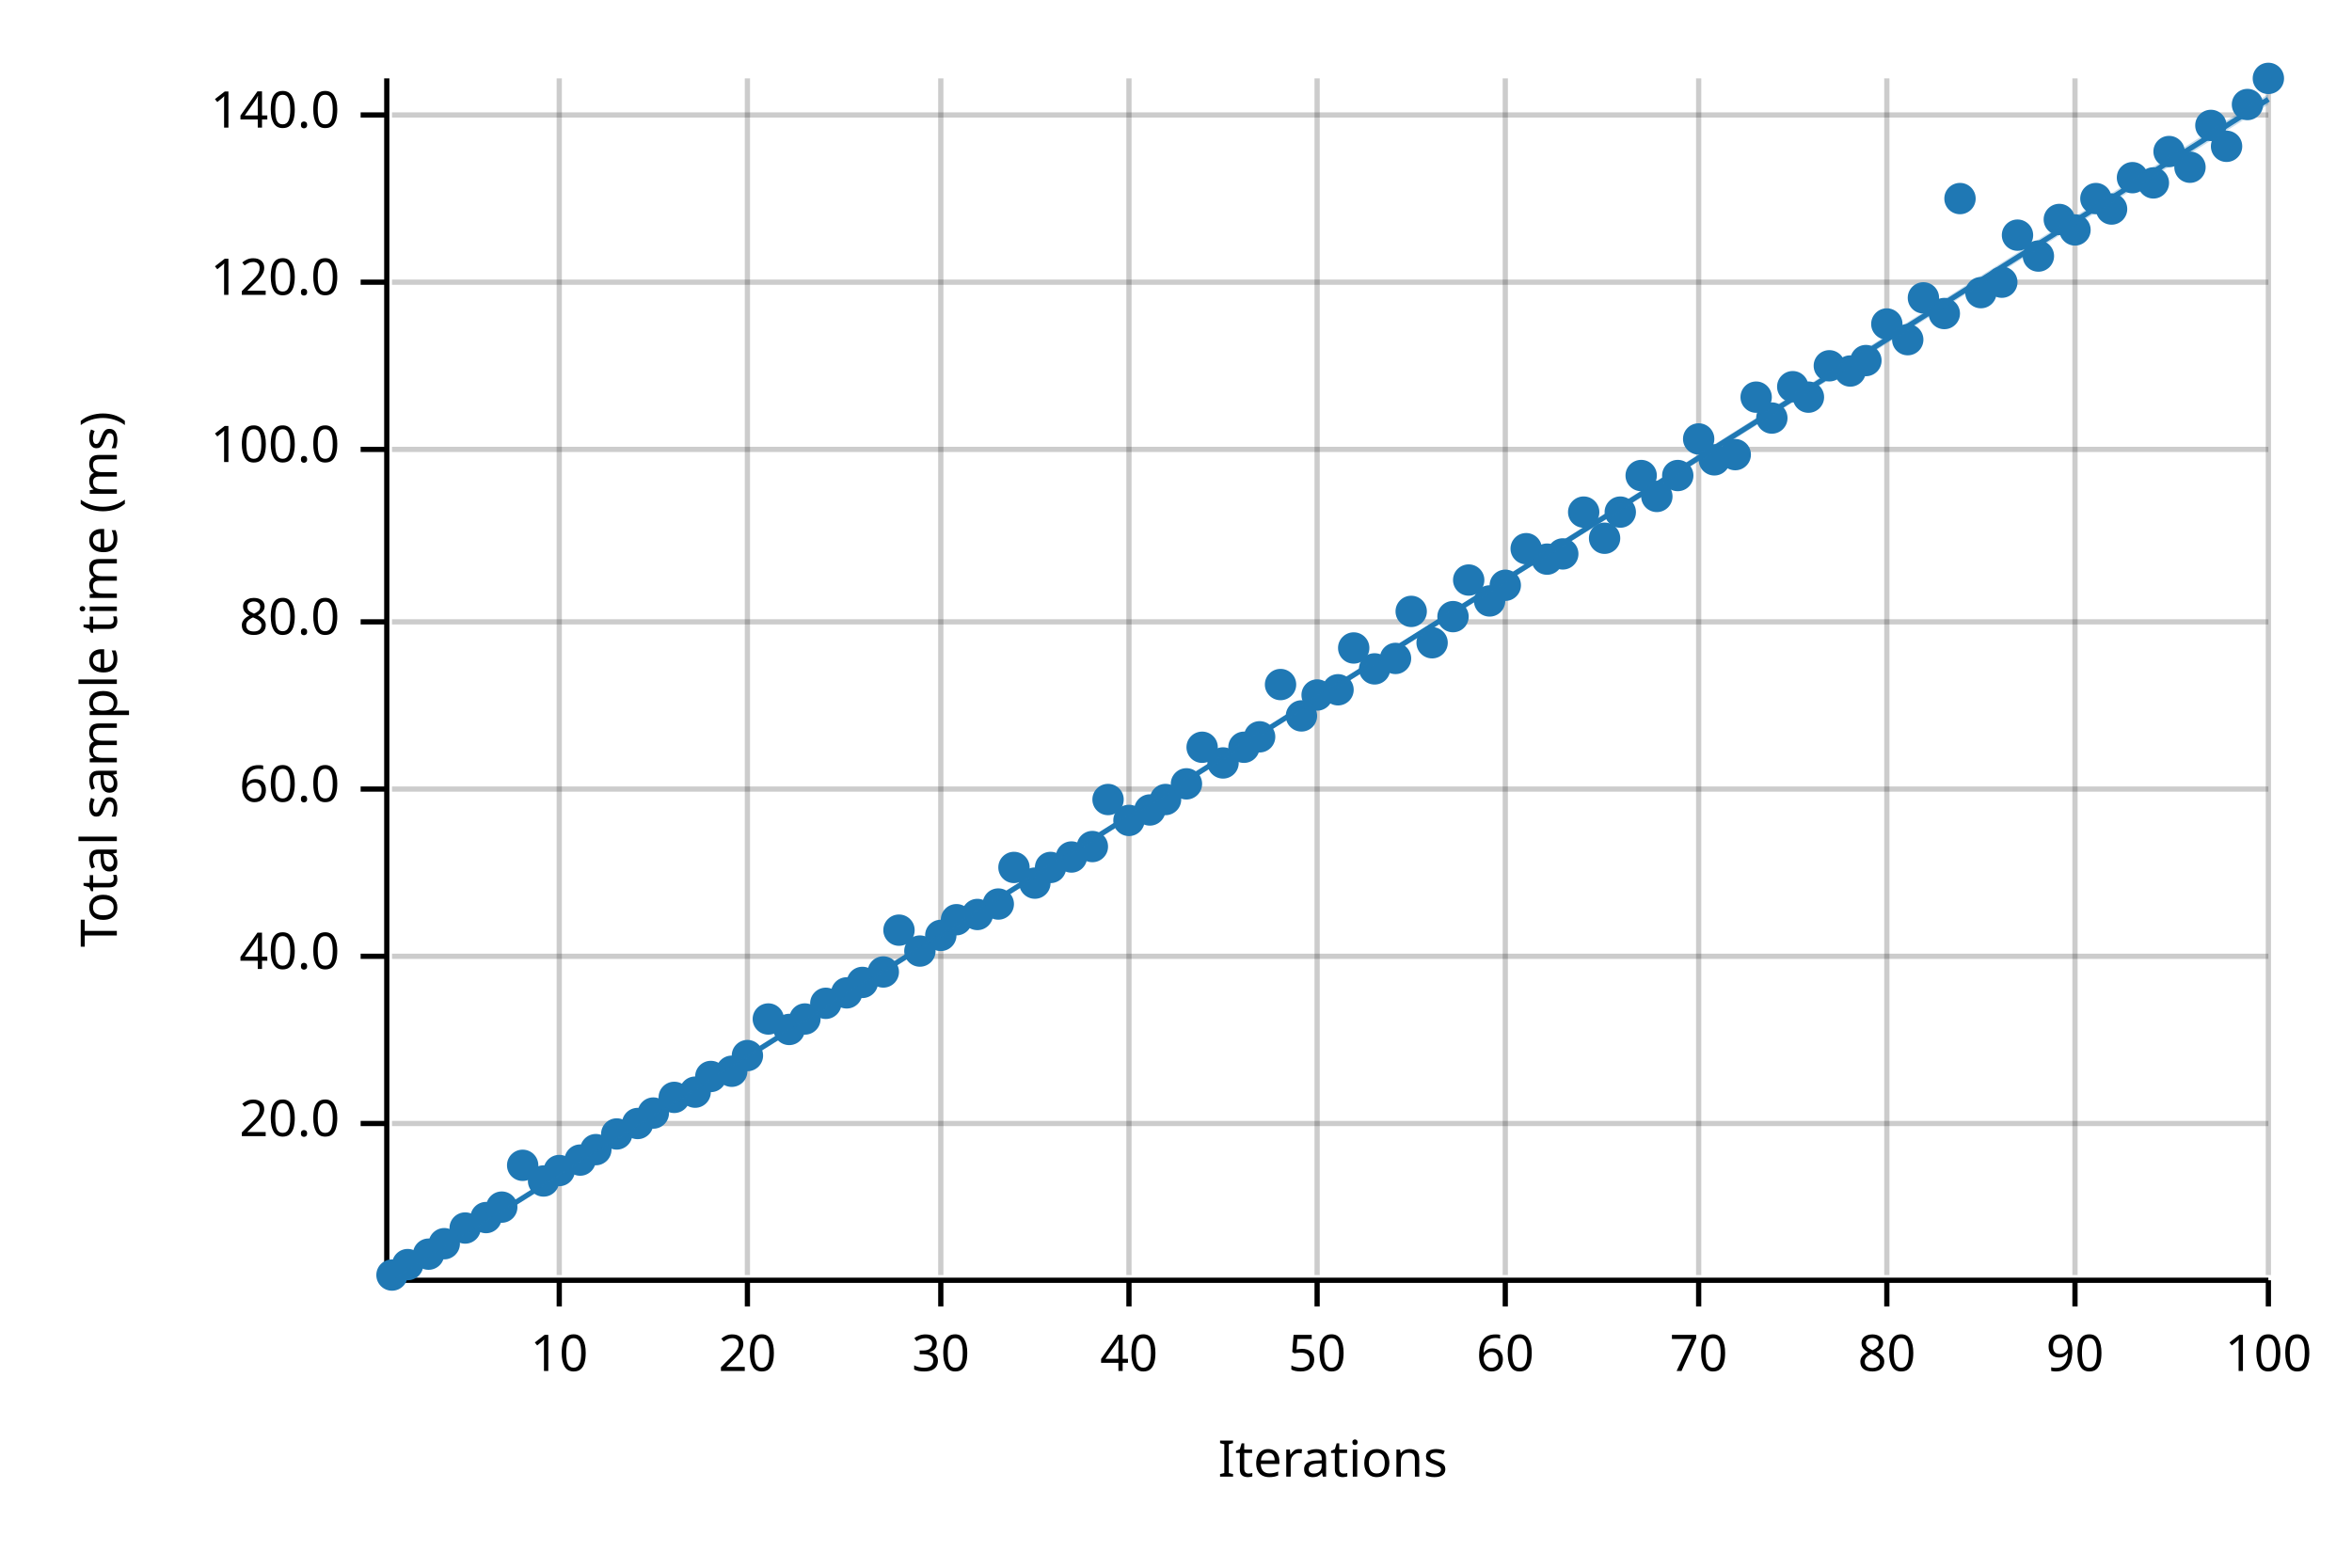
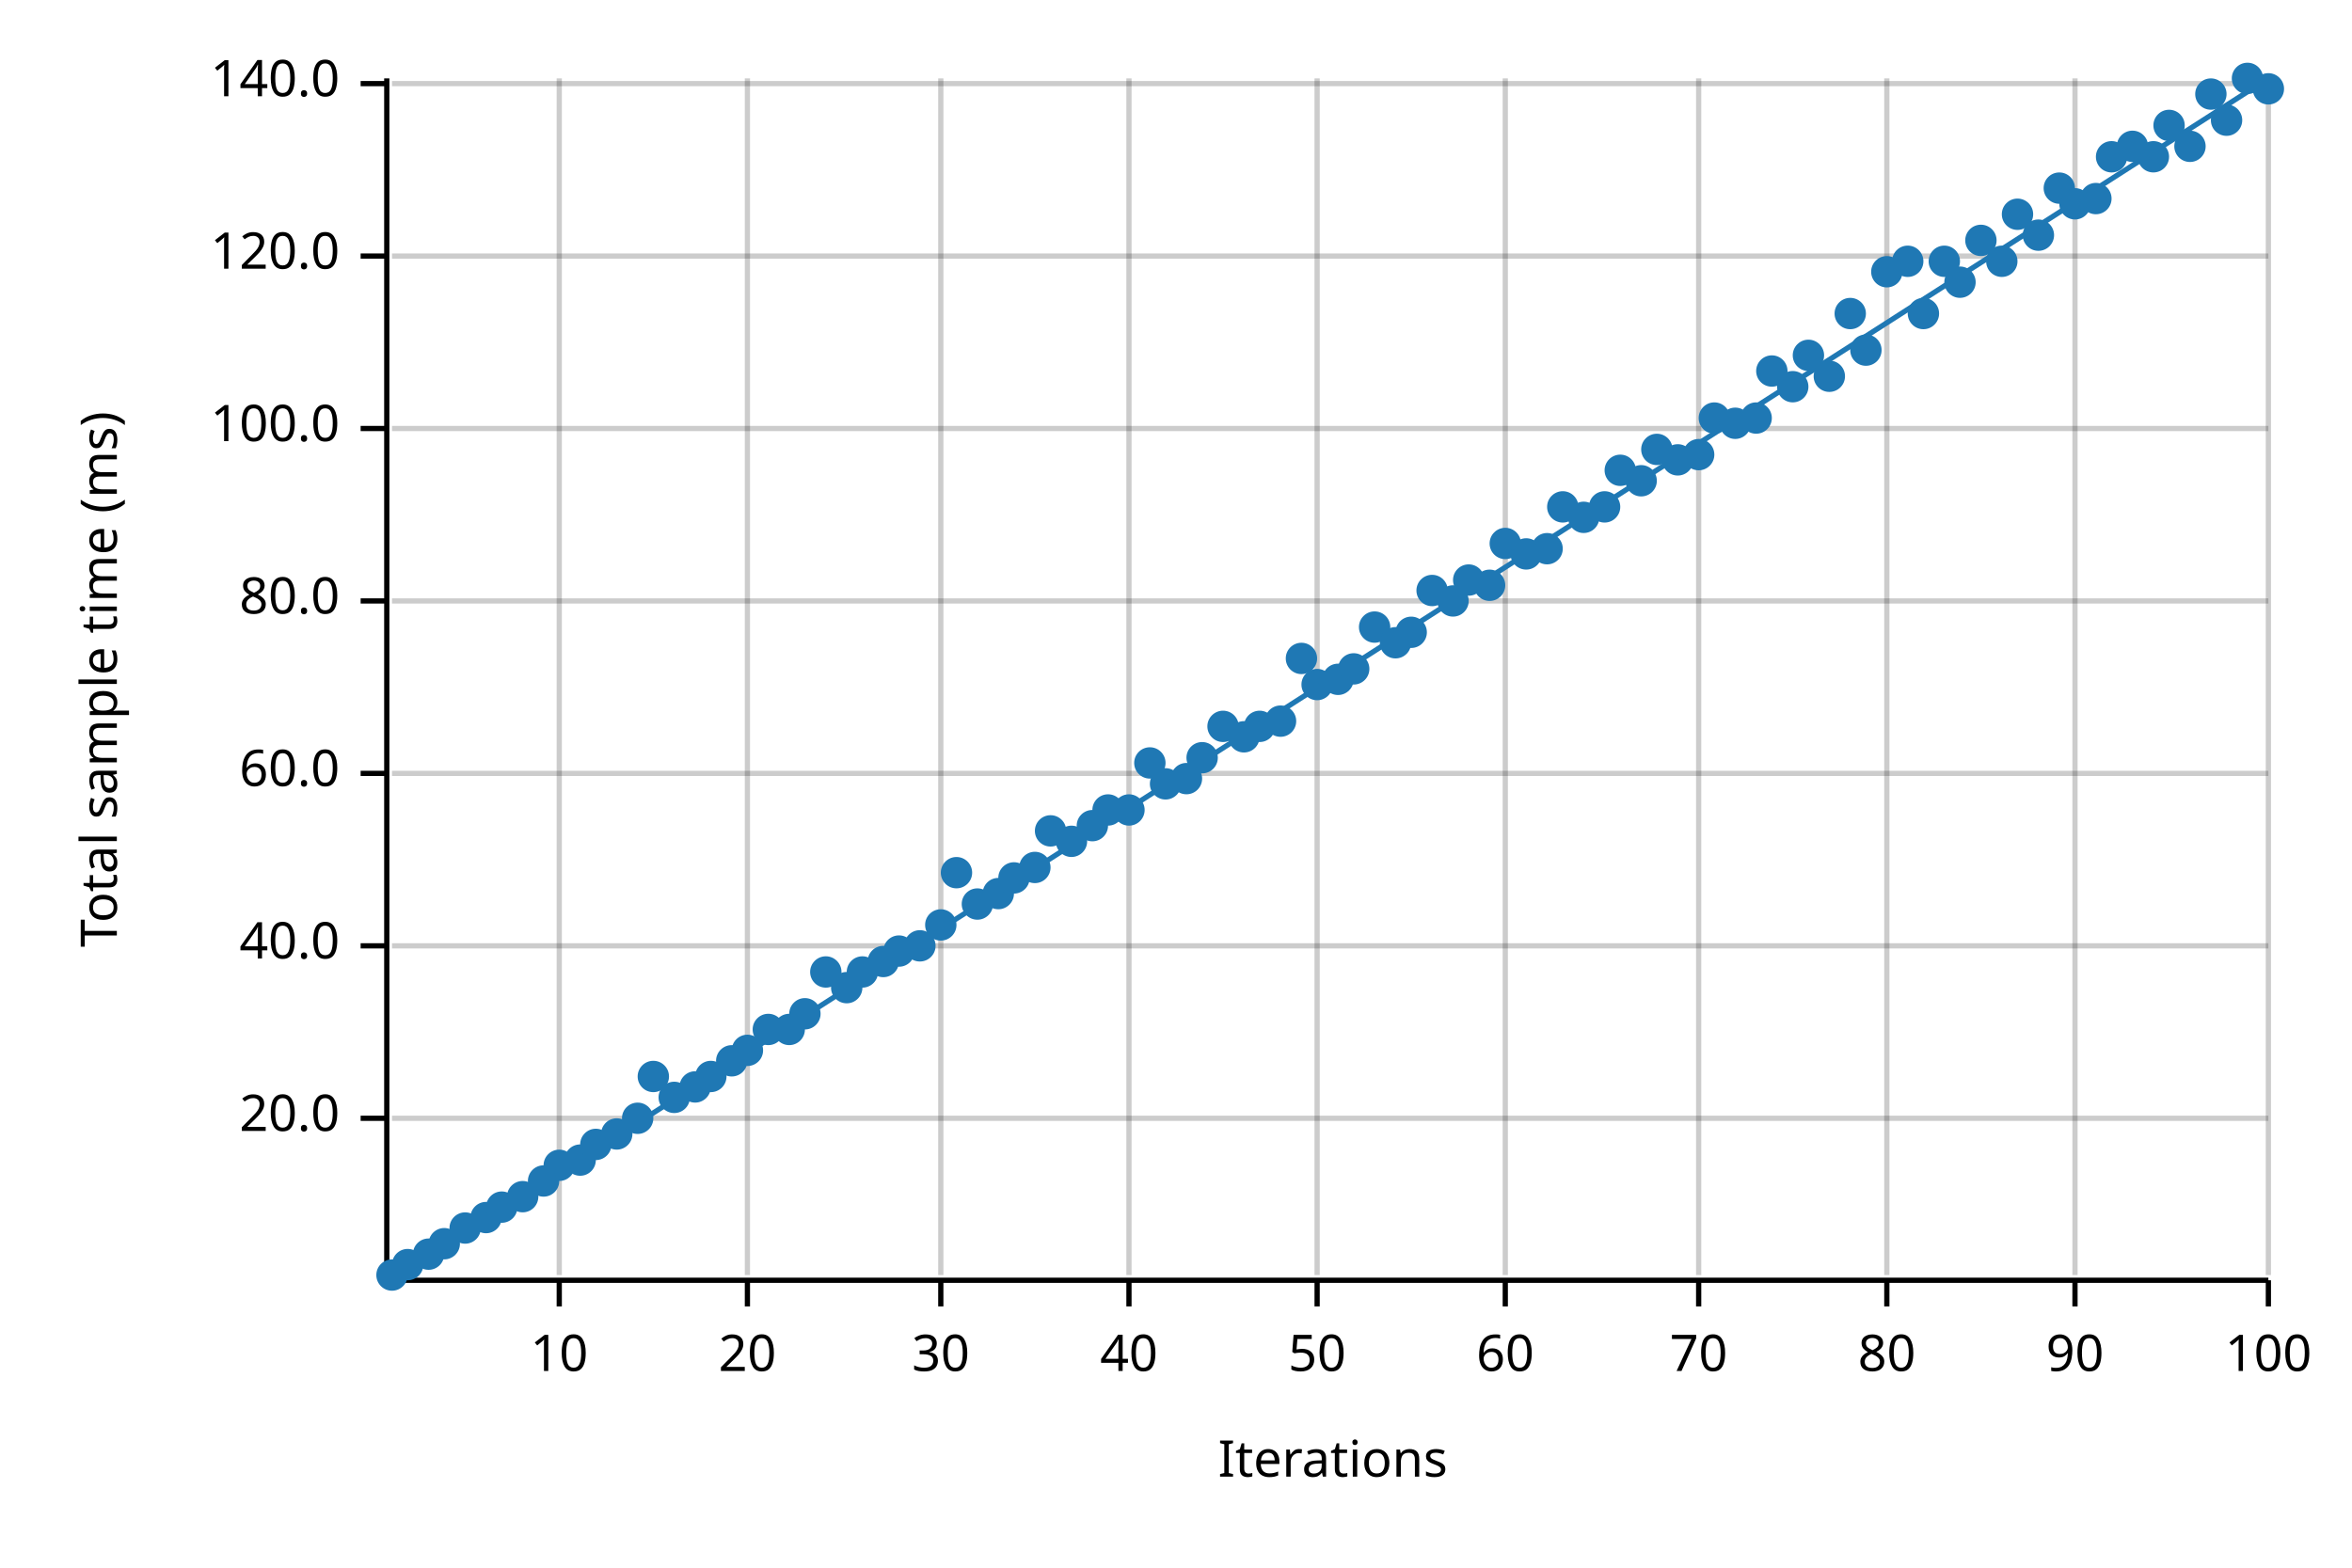
<svg xmlns="http://www.w3.org/2000/svg" width="450" height="300" viewBox="0 0 450 300">
  <text x="15" y="130" dy="0.76em" text-anchor="middle" font-family="sans-serif" font-size="9.677" opacity="1" fill="#000000" transform="rotate(270, 15, 130)">
Total sample time (ms)
</text>
  <text x="255" y="285" dy="-0.5ex" text-anchor="middle" font-family="sans-serif" font-size="9.677" opacity="1" fill="#000000">
Iterations
</text>
  <line opacity="0.2" stroke="#000000" stroke-width="1" x1="107" y1="244" x2="107" y2="15" />
  <line opacity="0.2" stroke="#000000" stroke-width="1" x1="143" y1="244" x2="143" y2="15" />
  <line opacity="0.2" stroke="#000000" stroke-width="1" x1="180" y1="244" x2="180" y2="15" />
  <line opacity="0.2" stroke="#000000" stroke-width="1" x1="216" y1="244" x2="216" y2="15" />
  <line opacity="0.2" stroke="#000000" stroke-width="1" x1="252" y1="244" x2="252" y2="15" />
  <line opacity="0.2" stroke="#000000" stroke-width="1" x1="288" y1="244" x2="288" y2="15" />
  <line opacity="0.2" stroke="#000000" stroke-width="1" x1="325" y1="244" x2="325" y2="15" />
  <line opacity="0.2" stroke="#000000" stroke-width="1" x1="361" y1="244" x2="361" y2="15" />
  <line opacity="0.2" stroke="#000000" stroke-width="1" x1="397" y1="244" x2="397" y2="15" />
  <line opacity="0.2" stroke="#000000" stroke-width="1" x1="434" y1="244" x2="434" y2="15" />
-   <line opacity="0.2" stroke="#000000" stroke-width="1" x1="75" y1="215" x2="434" y2="215" />
-   <line opacity="0.2" stroke="#000000" stroke-width="1" x1="75" y1="183" x2="434" y2="183" />
-   <line opacity="0.2" stroke="#000000" stroke-width="1" x1="75" y1="151" x2="434" y2="151" />
-   <line opacity="0.2" stroke="#000000" stroke-width="1" x1="75" y1="119" x2="434" y2="119" />
-   <line opacity="0.2" stroke="#000000" stroke-width="1" x1="75" y1="86" x2="434" y2="86" />
-   <line opacity="0.2" stroke="#000000" stroke-width="1" x1="75" y1="54" x2="434" y2="54" />
-   <line opacity="0.2" stroke="#000000" stroke-width="1" x1="75" y1="22" x2="434" y2="22" />
+   <line opacity="0.2" stroke="#000000" stroke-width="1" x1="75" y1="214" x2="434" y2="214" />
+   <line opacity="0.2" stroke="#000000" stroke-width="1" x1="75" y1="181" x2="434" y2="181" />
+   <line opacity="0.2" stroke="#000000" stroke-width="1" x1="75" y1="148" x2="434" y2="148" />
+   <line opacity="0.2" stroke="#000000" stroke-width="1" x1="75" y1="115" x2="434" y2="115" />
+   <line opacity="0.2" stroke="#000000" stroke-width="1" x1="75" y1="82" x2="434" y2="82" />
+   <line opacity="0.2" stroke="#000000" stroke-width="1" x1="75" y1="49" x2="434" y2="49" />
+   <line opacity="0.2" stroke="#000000" stroke-width="1" x1="75" y1="16" x2="434" y2="16" />
  <polyline fill="none" opacity="1" stroke="#000000" stroke-width="1" points="74,15 74,244 " />
-   <text x="65" y="215" dy="0.5ex" text-anchor="end" font-family="sans-serif" font-size="9.677" opacity="1" fill="#000000">
+   <text x="65" y="214" dy="0.5ex" text-anchor="end" font-family="sans-serif" font-size="9.677" opacity="1" fill="#000000">
20.0
</text>
-   <polyline fill="none" opacity="1" stroke="#000000" stroke-width="1" points="69,215 74,215 " />
-   <text x="65" y="183" dy="0.5ex" text-anchor="end" font-family="sans-serif" font-size="9.677" opacity="1" fill="#000000">
+   <polyline fill="none" opacity="1" stroke="#000000" stroke-width="1" points="69,214 74,214 " />
+   <text x="65" y="181" dy="0.5ex" text-anchor="end" font-family="sans-serif" font-size="9.677" opacity="1" fill="#000000">
40.0
</text>
-   <polyline fill="none" opacity="1" stroke="#000000" stroke-width="1" points="69,183 74,183 " />
-   <text x="65" y="151" dy="0.5ex" text-anchor="end" font-family="sans-serif" font-size="9.677" opacity="1" fill="#000000">
+   <polyline fill="none" opacity="1" stroke="#000000" stroke-width="1" points="69,181 74,181 " />
+   <text x="65" y="148" dy="0.5ex" text-anchor="end" font-family="sans-serif" font-size="9.677" opacity="1" fill="#000000">
60.0
</text>
-   <polyline fill="none" opacity="1" stroke="#000000" stroke-width="1" points="69,151 74,151 " />
-   <text x="65" y="119" dy="0.5ex" text-anchor="end" font-family="sans-serif" font-size="9.677" opacity="1" fill="#000000">
+   <polyline fill="none" opacity="1" stroke="#000000" stroke-width="1" points="69,148 74,148 " />
+   <text x="65" y="115" dy="0.5ex" text-anchor="end" font-family="sans-serif" font-size="9.677" opacity="1" fill="#000000">
80.0
</text>
-   <polyline fill="none" opacity="1" stroke="#000000" stroke-width="1" points="69,119 74,119 " />
-   <text x="65" y="86" dy="0.5ex" text-anchor="end" font-family="sans-serif" font-size="9.677" opacity="1" fill="#000000">
+   <polyline fill="none" opacity="1" stroke="#000000" stroke-width="1" points="69,115 74,115 " />
+   <text x="65" y="82" dy="0.5ex" text-anchor="end" font-family="sans-serif" font-size="9.677" opacity="1" fill="#000000">
100.0
</text>
-   <polyline fill="none" opacity="1" stroke="#000000" stroke-width="1" points="69,86 74,86 " />
-   <text x="65" y="54" dy="0.5ex" text-anchor="end" font-family="sans-serif" font-size="9.677" opacity="1" fill="#000000">
+   <polyline fill="none" opacity="1" stroke="#000000" stroke-width="1" points="69,82 74,82 " />
+   <text x="65" y="49" dy="0.5ex" text-anchor="end" font-family="sans-serif" font-size="9.677" opacity="1" fill="#000000">
120.0
</text>
-   <polyline fill="none" opacity="1" stroke="#000000" stroke-width="1" points="69,54 74,54 " />
-   <text x="65" y="22" dy="0.5ex" text-anchor="end" font-family="sans-serif" font-size="9.677" opacity="1" fill="#000000">
+   <polyline fill="none" opacity="1" stroke="#000000" stroke-width="1" points="69,49 74,49 " />
+   <text x="65" y="16" dy="0.5ex" text-anchor="end" font-family="sans-serif" font-size="9.677" opacity="1" fill="#000000">
140.0
</text>
-   <polyline fill="none" opacity="1" stroke="#000000" stroke-width="1" points="69,22 74,22 " />
+   <polyline fill="none" opacity="1" stroke="#000000" stroke-width="1" points="69,16 74,16 " />
  <polyline fill="none" opacity="1" stroke="#000000" stroke-width="1" points="75,245 434,245 " />
  <text x="107" y="255" dy="0.76em" text-anchor="middle" font-family="sans-serif" font-size="9.677" opacity="1" fill="#000000">
10
</text>
  <polyline fill="none" opacity="1" stroke="#000000" stroke-width="1" points="107,245 107,250 " />
  <text x="143" y="255" dy="0.76em" text-anchor="middle" font-family="sans-serif" font-size="9.677" opacity="1" fill="#000000">
20
</text>
  <polyline fill="none" opacity="1" stroke="#000000" stroke-width="1" points="143,245 143,250 " />
  <text x="180" y="255" dy="0.76em" text-anchor="middle" font-family="sans-serif" font-size="9.677" opacity="1" fill="#000000">
30
</text>
  <polyline fill="none" opacity="1" stroke="#000000" stroke-width="1" points="180,245 180,250 " />
  <text x="216" y="255" dy="0.76em" text-anchor="middle" font-family="sans-serif" font-size="9.677" opacity="1" fill="#000000">
40
</text>
  <polyline fill="none" opacity="1" stroke="#000000" stroke-width="1" points="216,245 216,250 " />
  <text x="252" y="255" dy="0.76em" text-anchor="middle" font-family="sans-serif" font-size="9.677" opacity="1" fill="#000000">
50
</text>
  <polyline fill="none" opacity="1" stroke="#000000" stroke-width="1" points="252,245 252,250 " />
  <text x="288" y="255" dy="0.76em" text-anchor="middle" font-family="sans-serif" font-size="9.677" opacity="1" fill="#000000">
60
</text>
  <polyline fill="none" opacity="1" stroke="#000000" stroke-width="1" points="288,245 288,250 " />
  <text x="325" y="255" dy="0.76em" text-anchor="middle" font-family="sans-serif" font-size="9.677" opacity="1" fill="#000000">
70
</text>
  <polyline fill="none" opacity="1" stroke="#000000" stroke-width="1" points="325,245 325,250 " />
  <text x="361" y="255" dy="0.76em" text-anchor="middle" font-family="sans-serif" font-size="9.677" opacity="1" fill="#000000">
80
</text>
  <polyline fill="none" opacity="1" stroke="#000000" stroke-width="1" points="361,245 361,250 " />
  <text x="397" y="255" dy="0.76em" text-anchor="middle" font-family="sans-serif" font-size="9.677" opacity="1" fill="#000000">
90
</text>
  <polyline fill="none" opacity="1" stroke="#000000" stroke-width="1" points="397,245 397,250 " />
  <text x="434" y="255" dy="0.76em" text-anchor="middle" font-family="sans-serif" font-size="9.677" opacity="1" fill="#000000">
100
</text>
  <polyline fill="none" opacity="1" stroke="#000000" stroke-width="1" points="434,245 434,250 " />
  <circle cx="75" cy="244" r="3" opacity="1" fill="#1F78B4" stroke="none" stroke-width="1" />
  <circle cx="78" cy="242" r="3" opacity="1" fill="#1F78B4" stroke="none" stroke-width="1" />
  <circle cx="82" cy="240" r="3" opacity="1" fill="#1F78B4" stroke="none" stroke-width="1" />
  <circle cx="85" cy="238" r="3" opacity="1" fill="#1F78B4" stroke="none" stroke-width="1" />
  <circle cx="89" cy="235" r="3" opacity="1" fill="#1F78B4" stroke="none" stroke-width="1" />
  <circle cx="93" cy="233" r="3" opacity="1" fill="#1F78B4" stroke="none" stroke-width="1" />
  <circle cx="96" cy="231" r="3" opacity="1" fill="#1F78B4" stroke="none" stroke-width="1" />
-   <circle cx="100" cy="223" r="3" opacity="1" fill="#1F78B4" stroke="none" stroke-width="1" />
+   <circle cx="100" cy="229" r="3" opacity="1" fill="#1F78B4" stroke="none" stroke-width="1" />
  <circle cx="104" cy="226" r="3" opacity="1" fill="#1F78B4" stroke="none" stroke-width="1" />
-   <circle cx="107" cy="224" r="3" opacity="1" fill="#1F78B4" stroke="none" stroke-width="1" />
+   <circle cx="107" cy="223" r="3" opacity="1" fill="#1F78B4" stroke="none" stroke-width="1" />
  <circle cx="111" cy="222" r="3" opacity="1" fill="#1F78B4" stroke="none" stroke-width="1" />
-   <circle cx="114" cy="220" r="3" opacity="1" fill="#1F78B4" stroke="none" stroke-width="1" />
+   <circle cx="114" cy="219" r="3" opacity="1" fill="#1F78B4" stroke="none" stroke-width="1" />
  <circle cx="118" cy="217" r="3" opacity="1" fill="#1F78B4" stroke="none" stroke-width="1" />
-   <circle cx="122" cy="215" r="3" opacity="1" fill="#1F78B4" stroke="none" stroke-width="1" />
-   <circle cx="125" cy="213" r="3" opacity="1" fill="#1F78B4" stroke="none" stroke-width="1" />
+   <circle cx="122" cy="214" r="3" opacity="1" fill="#1F78B4" stroke="none" stroke-width="1" />
+   <circle cx="125" cy="206" r="3" opacity="1" fill="#1F78B4" stroke="none" stroke-width="1" />
  <circle cx="129" cy="210" r="3" opacity="1" fill="#1F78B4" stroke="none" stroke-width="1" />
-   <circle cx="133" cy="209" r="3" opacity="1" fill="#1F78B4" stroke="none" stroke-width="1" />
+   <circle cx="133" cy="208" r="3" opacity="1" fill="#1F78B4" stroke="none" stroke-width="1" />
  <circle cx="136" cy="206" r="3" opacity="1" fill="#1F78B4" stroke="none" stroke-width="1" />
-   <circle cx="140" cy="205" r="3" opacity="1" fill="#1F78B4" stroke="none" stroke-width="1" />
-   <circle cx="143" cy="202" r="3" opacity="1" fill="#1F78B4" stroke="none" stroke-width="1" />
-   <circle cx="147" cy="195" r="3" opacity="1" fill="#1F78B4" stroke="none" stroke-width="1" />
+   <circle cx="140" cy="203" r="3" opacity="1" fill="#1F78B4" stroke="none" stroke-width="1" />
+   <circle cx="143" cy="201" r="3" opacity="1" fill="#1F78B4" stroke="none" stroke-width="1" />
+   <circle cx="147" cy="197" r="3" opacity="1" fill="#1F78B4" stroke="none" stroke-width="1" />
  <circle cx="151" cy="197" r="3" opacity="1" fill="#1F78B4" stroke="none" stroke-width="1" />
-   <circle cx="154" cy="195" r="3" opacity="1" fill="#1F78B4" stroke="none" stroke-width="1" />
-   <circle cx="158" cy="192" r="3" opacity="1" fill="#1F78B4" stroke="none" stroke-width="1" />
-   <circle cx="162" cy="190" r="3" opacity="1" fill="#1F78B4" stroke="none" stroke-width="1" />
-   <circle cx="165" cy="188" r="3" opacity="1" fill="#1F78B4" stroke="none" stroke-width="1" />
-   <circle cx="169" cy="186" r="3" opacity="1" fill="#1F78B4" stroke="none" stroke-width="1" />
-   <circle cx="172" cy="178" r="3" opacity="1" fill="#1F78B4" stroke="none" stroke-width="1" />
-   <circle cx="176" cy="182" r="3" opacity="1" fill="#1F78B4" stroke="none" stroke-width="1" />
-   <circle cx="180" cy="179" r="3" opacity="1" fill="#1F78B4" stroke="none" stroke-width="1" />
-   <circle cx="183" cy="176" r="3" opacity="1" fill="#1F78B4" stroke="none" stroke-width="1" />
-   <circle cx="187" cy="175" r="3" opacity="1" fill="#1F78B4" stroke="none" stroke-width="1" />
-   <circle cx="191" cy="173" r="3" opacity="1" fill="#1F78B4" stroke="none" stroke-width="1" />
-   <circle cx="194" cy="166" r="3" opacity="1" fill="#1F78B4" stroke="none" stroke-width="1" />
-   <circle cx="198" cy="169" r="3" opacity="1" fill="#1F78B4" stroke="none" stroke-width="1" />
-   <circle cx="201" cy="166" r="3" opacity="1" fill="#1F78B4" stroke="none" stroke-width="1" />
-   <circle cx="205" cy="164" r="3" opacity="1" fill="#1F78B4" stroke="none" stroke-width="1" />
-   <circle cx="209" cy="162" r="3" opacity="1" fill="#1F78B4" stroke="none" stroke-width="1" />
-   <circle cx="212" cy="153" r="3" opacity="1" fill="#1F78B4" stroke="none" stroke-width="1" />
-   <circle cx="216" cy="157" r="3" opacity="1" fill="#1F78B4" stroke="none" stroke-width="1" />
-   <circle cx="220" cy="155" r="3" opacity="1" fill="#1F78B4" stroke="none" stroke-width="1" />
-   <circle cx="223" cy="153" r="3" opacity="1" fill="#1F78B4" stroke="none" stroke-width="1" />
-   <circle cx="227" cy="150" r="3" opacity="1" fill="#1F78B4" stroke="none" stroke-width="1" />
-   <circle cx="230" cy="143" r="3" opacity="1" fill="#1F78B4" stroke="none" stroke-width="1" />
-   <circle cx="234" cy="146" r="3" opacity="1" fill="#1F78B4" stroke="none" stroke-width="1" />
-   <circle cx="238" cy="143" r="3" opacity="1" fill="#1F78B4" stroke="none" stroke-width="1" />
-   <circle cx="241" cy="141" r="3" opacity="1" fill="#1F78B4" stroke="none" stroke-width="1" />
-   <circle cx="245" cy="131" r="3" opacity="1" fill="#1F78B4" stroke="none" stroke-width="1" />
-   <circle cx="249" cy="137" r="3" opacity="1" fill="#1F78B4" stroke="none" stroke-width="1" />
-   <circle cx="252" cy="133" r="3" opacity="1" fill="#1F78B4" stroke="none" stroke-width="1" />
-   <circle cx="256" cy="132" r="3" opacity="1" fill="#1F78B4" stroke="none" stroke-width="1" />
-   <circle cx="259" cy="124" r="3" opacity="1" fill="#1F78B4" stroke="none" stroke-width="1" />
-   <circle cx="263" cy="128" r="3" opacity="1" fill="#1F78B4" stroke="none" stroke-width="1" />
-   <circle cx="267" cy="126" r="3" opacity="1" fill="#1F78B4" stroke="none" stroke-width="1" />
-   <circle cx="270" cy="117" r="3" opacity="1" fill="#1F78B4" stroke="none" stroke-width="1" />
-   <circle cx="274" cy="123" r="3" opacity="1" fill="#1F78B4" stroke="none" stroke-width="1" />
-   <circle cx="278" cy="118" r="3" opacity="1" fill="#1F78B4" stroke="none" stroke-width="1" />
+   <circle cx="154" cy="194" r="3" opacity="1" fill="#1F78B4" stroke="none" stroke-width="1" />
+   <circle cx="158" cy="186" r="3" opacity="1" fill="#1F78B4" stroke="none" stroke-width="1" />
+   <circle cx="162" cy="189" r="3" opacity="1" fill="#1F78B4" stroke="none" stroke-width="1" />
+   <circle cx="165" cy="186" r="3" opacity="1" fill="#1F78B4" stroke="none" stroke-width="1" />
+   <circle cx="169" cy="184" r="3" opacity="1" fill="#1F78B4" stroke="none" stroke-width="1" />
+   <circle cx="172" cy="182" r="3" opacity="1" fill="#1F78B4" stroke="none" stroke-width="1" />
+   <circle cx="176" cy="181" r="3" opacity="1" fill="#1F78B4" stroke="none" stroke-width="1" />
+   <circle cx="180" cy="177" r="3" opacity="1" fill="#1F78B4" stroke="none" stroke-width="1" />
+   <circle cx="183" cy="167" r="3" opacity="1" fill="#1F78B4" stroke="none" stroke-width="1" />
+   <circle cx="187" cy="173" r="3" opacity="1" fill="#1F78B4" stroke="none" stroke-width="1" />
+   <circle cx="191" cy="171" r="3" opacity="1" fill="#1F78B4" stroke="none" stroke-width="1" />
+   <circle cx="194" cy="168" r="3" opacity="1" fill="#1F78B4" stroke="none" stroke-width="1" />
+   <circle cx="198" cy="166" r="3" opacity="1" fill="#1F78B4" stroke="none" stroke-width="1" />
+   <circle cx="201" cy="159" r="3" opacity="1" fill="#1F78B4" stroke="none" stroke-width="1" />
+   <circle cx="205" cy="161" r="3" opacity="1" fill="#1F78B4" stroke="none" stroke-width="1" />
+   <circle cx="209" cy="158" r="3" opacity="1" fill="#1F78B4" stroke="none" stroke-width="1" />
+   <circle cx="212" cy="155" r="3" opacity="1" fill="#1F78B4" stroke="none" stroke-width="1" />
+   <circle cx="216" cy="155" r="3" opacity="1" fill="#1F78B4" stroke="none" stroke-width="1" />
+   <circle cx="220" cy="146" r="3" opacity="1" fill="#1F78B4" stroke="none" stroke-width="1" />
+   <circle cx="223" cy="150" r="3" opacity="1" fill="#1F78B4" stroke="none" stroke-width="1" />
+   <circle cx="227" cy="149" r="3" opacity="1" fill="#1F78B4" stroke="none" stroke-width="1" />
+   <circle cx="230" cy="145" r="3" opacity="1" fill="#1F78B4" stroke="none" stroke-width="1" />
+   <circle cx="234" cy="139" r="3" opacity="1" fill="#1F78B4" stroke="none" stroke-width="1" />
+   <circle cx="238" cy="141" r="3" opacity="1" fill="#1F78B4" stroke="none" stroke-width="1" />
+   <circle cx="241" cy="139" r="3" opacity="1" fill="#1F78B4" stroke="none" stroke-width="1" />
+   <circle cx="245" cy="138" r="3" opacity="1" fill="#1F78B4" stroke="none" stroke-width="1" />
+   <circle cx="249" cy="126" r="3" opacity="1" fill="#1F78B4" stroke="none" stroke-width="1" />
+   <circle cx="252" cy="131" r="3" opacity="1" fill="#1F78B4" stroke="none" stroke-width="1" />
+   <circle cx="256" cy="130" r="3" opacity="1" fill="#1F78B4" stroke="none" stroke-width="1" />
+   <circle cx="259" cy="128" r="3" opacity="1" fill="#1F78B4" stroke="none" stroke-width="1" />
+   <circle cx="263" cy="120" r="3" opacity="1" fill="#1F78B4" stroke="none" stroke-width="1" />
+   <circle cx="267" cy="123" r="3" opacity="1" fill="#1F78B4" stroke="none" stroke-width="1" />
+   <circle cx="270" cy="121" r="3" opacity="1" fill="#1F78B4" stroke="none" stroke-width="1" />
+   <circle cx="274" cy="113" r="3" opacity="1" fill="#1F78B4" stroke="none" stroke-width="1" />
+   <circle cx="278" cy="115" r="3" opacity="1" fill="#1F78B4" stroke="none" stroke-width="1" />
  <circle cx="281" cy="111" r="3" opacity="1" fill="#1F78B4" stroke="none" stroke-width="1" />
-   <circle cx="285" cy="115" r="3" opacity="1" fill="#1F78B4" stroke="none" stroke-width="1" />
-   <circle cx="288" cy="112" r="3" opacity="1" fill="#1F78B4" stroke="none" stroke-width="1" />
-   <circle cx="292" cy="105" r="3" opacity="1" fill="#1F78B4" stroke="none" stroke-width="1" />
-   <circle cx="296" cy="107" r="3" opacity="1" fill="#1F78B4" stroke="none" stroke-width="1" />
-   <circle cx="299" cy="106" r="3" opacity="1" fill="#1F78B4" stroke="none" stroke-width="1" />
-   <circle cx="303" cy="98" r="3" opacity="1" fill="#1F78B4" stroke="none" stroke-width="1" />
-   <circle cx="307" cy="103" r="3" opacity="1" fill="#1F78B4" stroke="none" stroke-width="1" />
-   <circle cx="310" cy="98" r="3" opacity="1" fill="#1F78B4" stroke="none" stroke-width="1" />
-   <circle cx="314" cy="91" r="3" opacity="1" fill="#1F78B4" stroke="none" stroke-width="1" />
-   <circle cx="317" cy="95" r="3" opacity="1" fill="#1F78B4" stroke="none" stroke-width="1" />
-   <circle cx="321" cy="91" r="3" opacity="1" fill="#1F78B4" stroke="none" stroke-width="1" />
-   <circle cx="325" cy="84" r="3" opacity="1" fill="#1F78B4" stroke="none" stroke-width="1" />
-   <circle cx="328" cy="88" r="3" opacity="1" fill="#1F78B4" stroke="none" stroke-width="1" />
-   <circle cx="332" cy="87" r="3" opacity="1" fill="#1F78B4" stroke="none" stroke-width="1" />
-   <circle cx="336" cy="76" r="3" opacity="1" fill="#1F78B4" stroke="none" stroke-width="1" />
-   <circle cx="339" cy="80" r="3" opacity="1" fill="#1F78B4" stroke="none" stroke-width="1" />
+   <circle cx="285" cy="112" r="3" opacity="1" fill="#1F78B4" stroke="none" stroke-width="1" />
+   <circle cx="288" cy="104" r="3" opacity="1" fill="#1F78B4" stroke="none" stroke-width="1" />
+   <circle cx="292" cy="106" r="3" opacity="1" fill="#1F78B4" stroke="none" stroke-width="1" />
+   <circle cx="296" cy="105" r="3" opacity="1" fill="#1F78B4" stroke="none" stroke-width="1" />
+   <circle cx="299" cy="97" r="3" opacity="1" fill="#1F78B4" stroke="none" stroke-width="1" />
+   <circle cx="303" cy="99" r="3" opacity="1" fill="#1F78B4" stroke="none" stroke-width="1" />
+   <circle cx="307" cy="97" r="3" opacity="1" fill="#1F78B4" stroke="none" stroke-width="1" />
+   <circle cx="310" cy="90" r="3" opacity="1" fill="#1F78B4" stroke="none" stroke-width="1" />
+   <circle cx="314" cy="92" r="3" opacity="1" fill="#1F78B4" stroke="none" stroke-width="1" />
+   <circle cx="317" cy="86" r="3" opacity="1" fill="#1F78B4" stroke="none" stroke-width="1" />
+   <circle cx="321" cy="88" r="3" opacity="1" fill="#1F78B4" stroke="none" stroke-width="1" />
+   <circle cx="325" cy="87" r="3" opacity="1" fill="#1F78B4" stroke="none" stroke-width="1" />
+   <circle cx="328" cy="80" r="3" opacity="1" fill="#1F78B4" stroke="none" stroke-width="1" />
+   <circle cx="332" cy="81" r="3" opacity="1" fill="#1F78B4" stroke="none" stroke-width="1" />
+   <circle cx="336" cy="80" r="3" opacity="1" fill="#1F78B4" stroke="none" stroke-width="1" />
+   <circle cx="339" cy="71" r="3" opacity="1" fill="#1F78B4" stroke="none" stroke-width="1" />
  <circle cx="343" cy="74" r="3" opacity="1" fill="#1F78B4" stroke="none" stroke-width="1" />
-   <circle cx="346" cy="76" r="3" opacity="1" fill="#1F78B4" stroke="none" stroke-width="1" />
-   <circle cx="350" cy="70" r="3" opacity="1" fill="#1F78B4" stroke="none" stroke-width="1" />
-   <circle cx="354" cy="71" r="3" opacity="1" fill="#1F78B4" stroke="none" stroke-width="1" />
-   <circle cx="357" cy="69" r="3" opacity="1" fill="#1F78B4" stroke="none" stroke-width="1" />
-   <circle cx="361" cy="62" r="3" opacity="1" fill="#1F78B4" stroke="none" stroke-width="1" />
-   <circle cx="365" cy="65" r="3" opacity="1" fill="#1F78B4" stroke="none" stroke-width="1" />
-   <circle cx="368" cy="57" r="3" opacity="1" fill="#1F78B4" stroke="none" stroke-width="1" />
-   <circle cx="372" cy="60" r="3" opacity="1" fill="#1F78B4" stroke="none" stroke-width="1" />
-   <circle cx="375" cy="38" r="3" opacity="1" fill="#1F78B4" stroke="none" stroke-width="1" />
-   <circle cx="379" cy="56" r="3" opacity="1" fill="#1F78B4" stroke="none" stroke-width="1" />
-   <circle cx="383" cy="54" r="3" opacity="1" fill="#1F78B4" stroke="none" stroke-width="1" />
-   <circle cx="386" cy="45" r="3" opacity="1" fill="#1F78B4" stroke="none" stroke-width="1" />
-   <circle cx="390" cy="49" r="3" opacity="1" fill="#1F78B4" stroke="none" stroke-width="1" />
-   <circle cx="394" cy="42" r="3" opacity="1" fill="#1F78B4" stroke="none" stroke-width="1" />
-   <circle cx="397" cy="44" r="3" opacity="1" fill="#1F78B4" stroke="none" stroke-width="1" />
+   <circle cx="346" cy="68" r="3" opacity="1" fill="#1F78B4" stroke="none" stroke-width="1" />
+   <circle cx="350" cy="72" r="3" opacity="1" fill="#1F78B4" stroke="none" stroke-width="1" />
+   <circle cx="354" cy="60" r="3" opacity="1" fill="#1F78B4" stroke="none" stroke-width="1" />
+   <circle cx="357" cy="67" r="3" opacity="1" fill="#1F78B4" stroke="none" stroke-width="1" />
+   <circle cx="361" cy="52" r="3" opacity="1" fill="#1F78B4" stroke="none" stroke-width="1" />
+   <circle cx="365" cy="50" r="3" opacity="1" fill="#1F78B4" stroke="none" stroke-width="1" />
+   <circle cx="368" cy="60" r="3" opacity="1" fill="#1F78B4" stroke="none" stroke-width="1" />
+   <circle cx="372" cy="50" r="3" opacity="1" fill="#1F78B4" stroke="none" stroke-width="1" />
+   <circle cx="375" cy="54" r="3" opacity="1" fill="#1F78B4" stroke="none" stroke-width="1" />
+   <circle cx="379" cy="46" r="3" opacity="1" fill="#1F78B4" stroke="none" stroke-width="1" />
+   <circle cx="383" cy="50" r="3" opacity="1" fill="#1F78B4" stroke="none" stroke-width="1" />
+   <circle cx="386" cy="41" r="3" opacity="1" fill="#1F78B4" stroke="none" stroke-width="1" />
+   <circle cx="390" cy="45" r="3" opacity="1" fill="#1F78B4" stroke="none" stroke-width="1" />
+   <circle cx="394" cy="36" r="3" opacity="1" fill="#1F78B4" stroke="none" stroke-width="1" />
+   <circle cx="397" cy="39" r="3" opacity="1" fill="#1F78B4" stroke="none" stroke-width="1" />
  <circle cx="401" cy="38" r="3" opacity="1" fill="#1F78B4" stroke="none" stroke-width="1" />
-   <circle cx="404" cy="40" r="3" opacity="1" fill="#1F78B4" stroke="none" stroke-width="1" />
-   <circle cx="408" cy="34" r="3" opacity="1" fill="#1F78B4" stroke="none" stroke-width="1" />
-   <circle cx="412" cy="35" r="3" opacity="1" fill="#1F78B4" stroke="none" stroke-width="1" />
-   <circle cx="415" cy="29" r="3" opacity="1" fill="#1F78B4" stroke="none" stroke-width="1" />
-   <circle cx="419" cy="32" r="3" opacity="1" fill="#1F78B4" stroke="none" stroke-width="1" />
-   <circle cx="423" cy="24" r="3" opacity="1" fill="#1F78B4" stroke="none" stroke-width="1" />
-   <circle cx="426" cy="28" r="3" opacity="1" fill="#1F78B4" stroke="none" stroke-width="1" />
-   <circle cx="430" cy="20" r="3" opacity="1" fill="#1F78B4" stroke="none" stroke-width="1" />
-   <circle cx="434" cy="15" r="3" opacity="1" fill="#1F78B4" stroke="none" stroke-width="1" />
-   <polyline fill="none" opacity="1" stroke="#1F78B4" stroke-width="1" points="75,245 434,19 " />
-   <polygon opacity="0.25" fill="#1F78B4" points="75,245 434,20 434,18 " />
+   <circle cx="404" cy="30" r="3" opacity="1" fill="#1F78B4" stroke="none" stroke-width="1" />
+   <circle cx="408" cy="28" r="3" opacity="1" fill="#1F78B4" stroke="none" stroke-width="1" />
+   <circle cx="412" cy="30" r="3" opacity="1" fill="#1F78B4" stroke="none" stroke-width="1" />
+   <circle cx="415" cy="24" r="3" opacity="1" fill="#1F78B4" stroke="none" stroke-width="1" />
+   <circle cx="419" cy="28" r="3" opacity="1" fill="#1F78B4" stroke="none" stroke-width="1" />
+   <circle cx="423" cy="18" r="3" opacity="1" fill="#1F78B4" stroke="none" stroke-width="1" />
+   <circle cx="426" cy="23" r="3" opacity="1" fill="#1F78B4" stroke="none" stroke-width="1" />
+   <circle cx="430" cy="15" r="3" opacity="1" fill="#1F78B4" stroke="none" stroke-width="1" />
+   <circle cx="434" cy="17" r="3" opacity="1" fill="#1F78B4" stroke="none" stroke-width="1" />
+   <polyline fill="none" opacity="1" stroke="#1F78B4" stroke-width="1" points="75,245 434,15 " />
+   <polygon opacity="0.25" fill="#1F78B4" points="75,245 434,15 434,15 " />
</svg>
